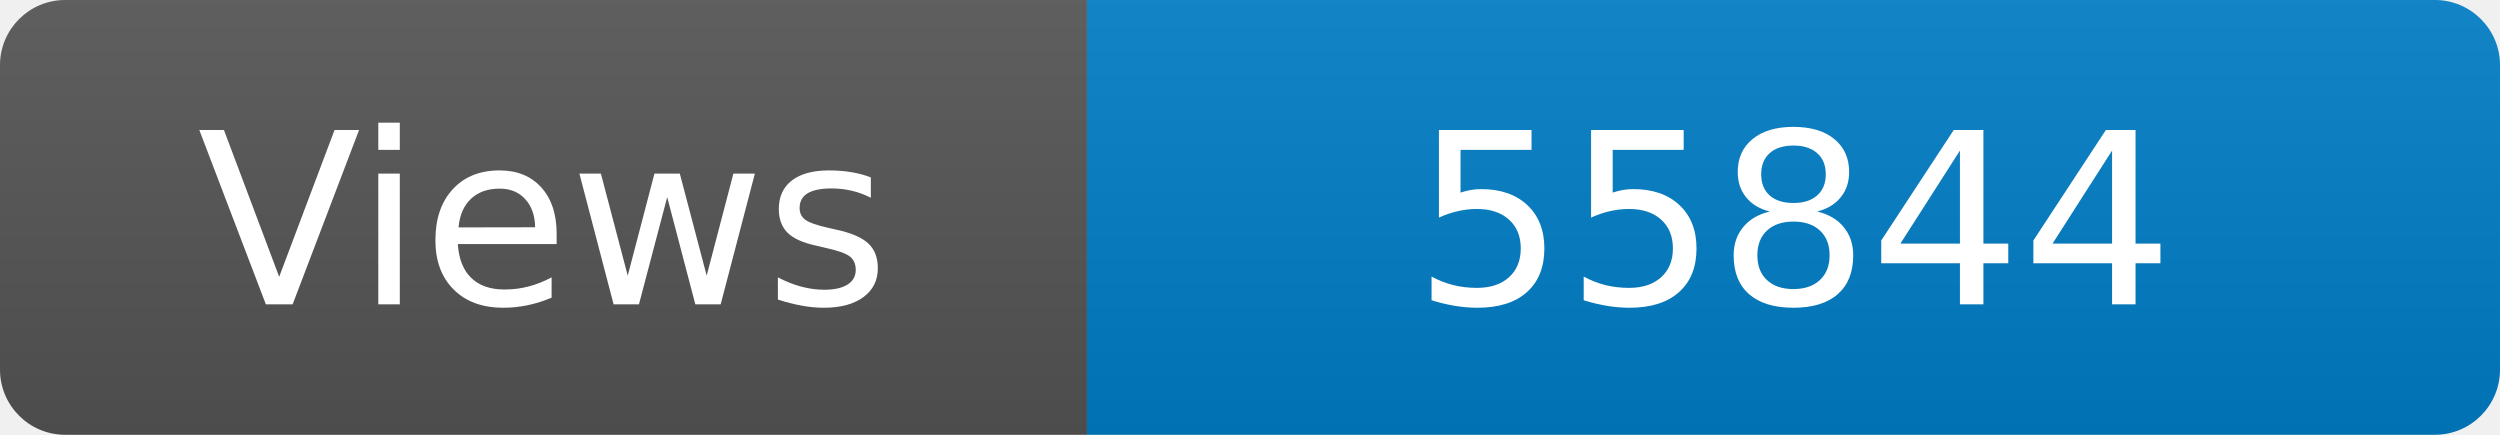
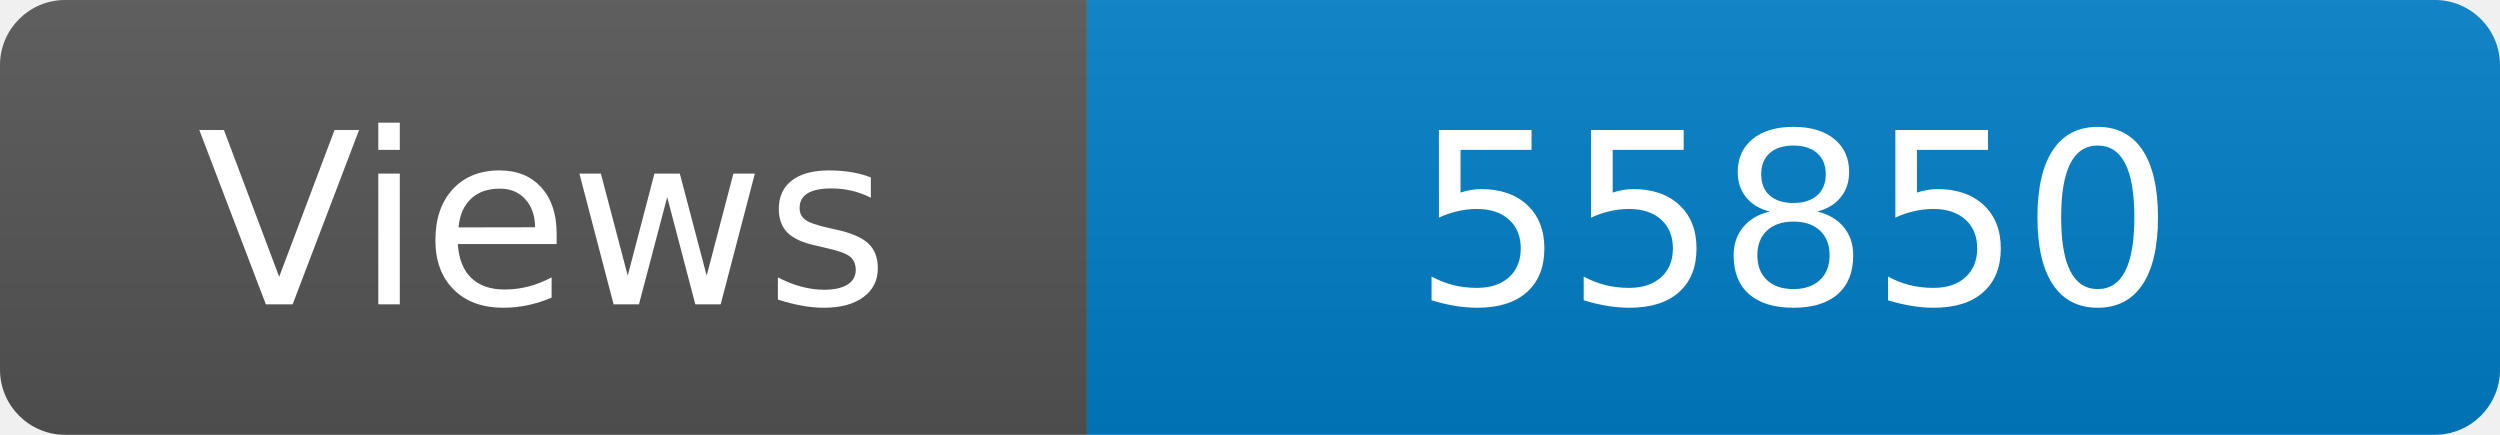
<svg xmlns="http://www.w3.org/2000/svg" width="115" height="20" role="img" aria-label="Maintained?: yes">
  <linearGradient id="s" x2="0" y2="100%">
    <stop offset="0" stop-color="#bbb" stop-opacity=".1" />
    <stop offset="1" stop-opacity=".1" />
  </linearGradient>
  <clipPath id="r">
    <rect width="115" height="20" rx="3" fill="#fff" />
  </clipPath>
  <g clip-path="url(#r)">
    <rect width="50" height="20" fill="#555" />
    <rect x="50" width="160" height="20" fill="#007ec6" />
    <rect width="115" height="20" fill="url(#s)" />
  </g>
  <g fill="#fff" text-anchor="middle" font-family="Verdana,Geneva,DejaVu Sans,sans-serif" font-size="110">
    <text x="250" y="140" transform="scale(.1)" fill="#fff">Views</text>
-     <text x="825" y="140" transform="scale(.1)" fill="#fff">55844</text>
+     <text x="825" y="140" transform="scale(.1)" fill="#fff">55850</text>
  </g>
</svg>
